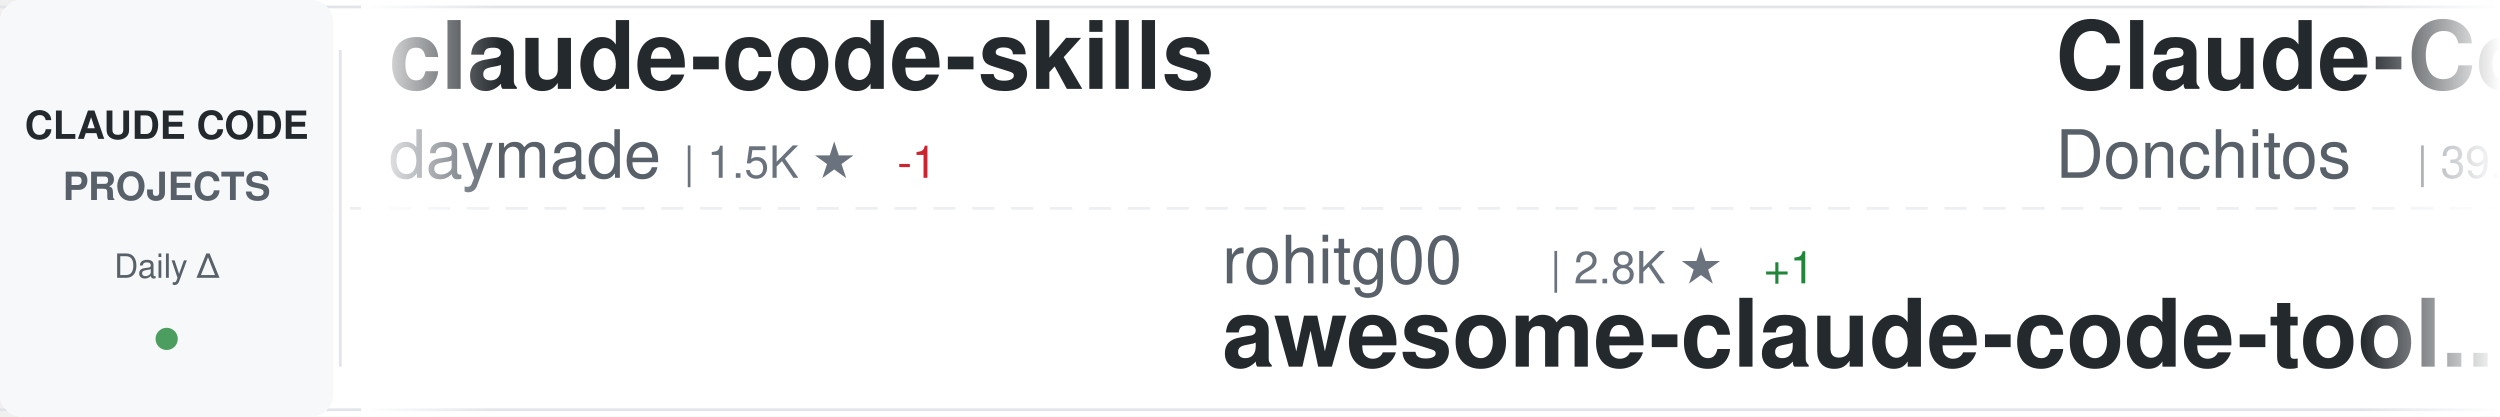
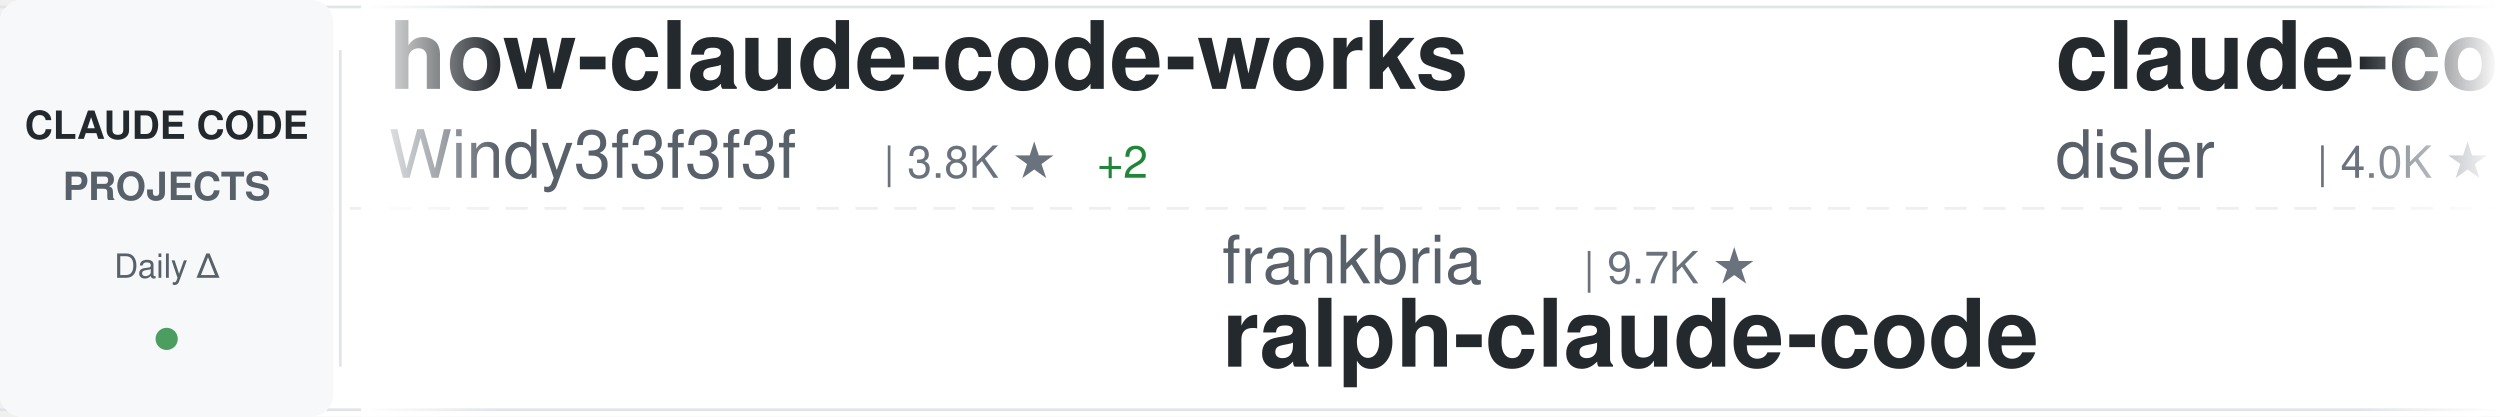
<svg xmlns="http://www.w3.org/2000/svg" width="900" height="150">
  <defs>
    <linearGradient id="awesomeLeftFade" x1="0%" y1="0%" x2="100%" y2="0%">
      <stop offset="0%" style="stop-color:#ffffff;stop-opacity:1" />
      <stop offset="100%" style="stop-color:#ffffff;stop-opacity:0" />
    </linearGradient>
    <linearGradient id="awesomeRightFade" x1="0%" y1="0%" x2="100%" y2="0%">
      <stop offset="0%" style="stop-color:#ffffff;stop-opacity:0" />
      <stop offset="100%" style="stop-color:#ffffff;stop-opacity:1" />
    </linearGradient>
  </defs>
  <rect width="900" height="150" fill="#ffffff" rx="8" />
  <rect x="0" y="2" width="900" height="1" fill="#e1e4e8" />
  <rect x="0" y="147" width="900" height="1" fill="#e1e4e8" />
  <line x1="0" y1="75" x2="900" y2="75" stroke="#e1e4e8" stroke-width="1" stroke-dasharray="8 6" opacity="0.6" />
  <rect x="0" y="0" width="120" height="150" fill="#f6f8fa" rx="8" />
  <text x="60" y="50" font-family="-apple-system, BlinkMacSystemFont, 'Segoe UI', Helvetica, Arial, sans-serif" font-size="14" font-weight="600" fill="#24292e" text-anchor="middle">CLAUDE CODE</text>
  <text x="60" y="72" font-family="-apple-system, BlinkMacSystemFont, 'Segoe UI', Helvetica, Arial, sans-serif" font-size="14" font-weight="600" fill="#586069" text-anchor="middle">PROJECTS</text>
  <text x="60" y="100" font-family="-apple-system, BlinkMacSystemFont, 'Segoe UI', Helvetica, Arial, sans-serif" font-size="12" font-weight="500" fill="#586069" text-anchor="middle">Daily Δ</text>
  <circle cx="60" cy="122" r="4" fill="#22863a" opacity="0.8" />
  <rect x="122" y="18" width="1" height="114" fill="#e1e4e8" />
  <clipPath id="awesomeTickerClip">
    <rect x="130" y="0" width="770" height="150" />
  </clipPath>
  <g clip-path="url(#awesomeTickerClip)">
    <g id="awesomeTickerItems">
      <animateTransform attributeName="transform" attributeType="XML" type="translate" from="0 0" to="-3000 0" dur="54s" repeatCount="indefinite" />
      <g transform="translate(0, 0)">
-         <text x="140" y="32" font-family="-apple-system, BlinkMacSystemFont, 'Segoe UI', Helvetica, Arial, sans-serif" font-size="34" font-weight="600" fill="#24292e">claude-code-skills</text>
-         <text x="140" y="64" font-family="-apple-system, BlinkMacSystemFont, 'Segoe UI', Helvetica, Arial, sans-serif" font-size="24" font-weight="400" fill="#586069">daymade</text>
-         <text x="246" y="64" font-family="-apple-system, BlinkMacSystemFont, 'Segoe UI', Helvetica, Arial, sans-serif" font-size="16" font-weight="500" fill="#6a737d">| 1.5K ★</text>
-         <text x="323" y="64" font-family="-apple-system, BlinkMacSystemFont, 'Segoe UI', Helvetica, Arial, sans-serif" font-size="16" font-weight="500" fill="#cb2431"> -1</text>
+         <text x="140" y="32" font-family="-apple-system, BlinkMacSystemFont, 'Segoe UI', Helvetica, Arial, sans-serif" font-size="34" font-weight="600" fill="#24292e">how-claude-code-works</text>
+         <text x="140" y="64" font-family="-apple-system, BlinkMacSystemFont, 'Segoe UI', Helvetica, Arial, sans-serif" font-size="24" font-weight="400" fill="#586069">Windy3f3f3f3f</text>
+         <text x="318" y="64" font-family="-apple-system, BlinkMacSystemFont, 'Segoe UI', Helvetica, Arial, sans-serif" font-size="16" font-weight="500" fill="#6a737d">| 3.8K ★</text>
+         <text x="395" y="64" font-family="-apple-system, BlinkMacSystemFont, 'Segoe UI', Helvetica, Arial, sans-serif" font-size="16" font-weight="500" fill="#22863a"> +2</text>
      </g>
      <g transform="translate(300, 0)">
-         <text x="140" y="102" font-family="-apple-system, BlinkMacSystemFont, 'Segoe UI', Helvetica, Arial, sans-serif" font-size="24" font-weight="400" fill="#586069">rohitg00</text>
-         <text x="258" y="102" font-family="-apple-system, BlinkMacSystemFont, 'Segoe UI', Helvetica, Arial, sans-serif" font-size="16" font-weight="500" fill="#6a737d">| 2.8K ★</text>
-         <text x="335" y="102" font-family="-apple-system, BlinkMacSystemFont, 'Segoe UI', Helvetica, Arial, sans-serif" font-size="16" font-weight="500" fill="#22863a"> +1</text>
-         <text x="140" y="132" font-family="-apple-system, BlinkMacSystemFont, 'Segoe UI', Helvetica, Arial, sans-serif" font-size="34" font-weight="600" fill="#24292e">awesome-claude-code-tool...</text>
+         <text x="140" y="102" font-family="-apple-system, BlinkMacSystemFont, 'Segoe UI', Helvetica, Arial, sans-serif" font-size="24" font-weight="400" fill="#586069">frankbria</text>
+         <text x="270" y="102" font-family="-apple-system, BlinkMacSystemFont, 'Segoe UI', Helvetica, Arial, sans-serif" font-size="16" font-weight="500" fill="#6a737d">| 9.7K ★</text>
+         <text x="140" y="132" font-family="-apple-system, BlinkMacSystemFont, 'Segoe UI', Helvetica, Arial, sans-serif" font-size="34" font-weight="600" fill="#24292e">ralph-claude-code</text>
      </g>
      <g transform="translate(600, 0)">
-         <text x="140" y="32" font-family="-apple-system, BlinkMacSystemFont, 'Segoe UI', Helvetica, Arial, sans-serif" font-size="34" font-weight="600" fill="#24292e">Claude-Code-Game-Studios</text>
-         <text x="140" y="64" font-family="-apple-system, BlinkMacSystemFont, 'Segoe UI', Helvetica, Arial, sans-serif" font-size="24" font-weight="400" fill="#586069">Donchitos</text>
-         <text x="270" y="64" font-family="-apple-system, BlinkMacSystemFont, 'Segoe UI', Helvetica, Arial, sans-serif" font-size="16" font-weight="500" fill="#6a737d">| 39.0K ★</text>
-         <text x="356" y="64" font-family="-apple-system, BlinkMacSystemFont, 'Segoe UI', Helvetica, Arial, sans-serif" font-size="16" font-weight="500" fill="#22863a"> +130</text>
+         <text x="140" y="32" font-family="-apple-system, BlinkMacSystemFont, 'Segoe UI', Helvetica, Arial, sans-serif" font-size="34" font-weight="600" fill="#24292e">claude-code-hooks-master...</text>
+         <text x="140" y="64" font-family="-apple-system, BlinkMacSystemFont, 'Segoe UI', Helvetica, Arial, sans-serif" font-size="24" font-weight="400" fill="#586069">disler</text>
+         <text x="234" y="64" font-family="-apple-system, BlinkMacSystemFont, 'Segoe UI', Helvetica, Arial, sans-serif" font-size="16" font-weight="500" fill="#6a737d">| 4.0K ★</text>
+         <text x="311" y="64" font-family="-apple-system, BlinkMacSystemFont, 'Segoe UI', Helvetica, Arial, sans-serif" font-size="16" font-weight="500" fill="#22863a"> +2</text>
      </g>
      <g transform="translate(900, 0)">
-         <text x="140" y="102" font-family="-apple-system, BlinkMacSystemFont, 'Segoe UI', Helvetica, Arial, sans-serif" font-size="24" font-weight="400" fill="#586069">anthropics</text>
-         <text x="282" y="102" font-family="-apple-system, BlinkMacSystemFont, 'Segoe UI', Helvetica, Arial, sans-serif" font-size="16" font-weight="500" fill="#6a737d">| 1.1K ★</text>
-         <text x="140" y="132" font-family="-apple-system, BlinkMacSystemFont, 'Segoe UI', Helvetica, Arial, sans-serif" font-size="34" font-weight="600" fill="#24292e">claude-code-base-action</text>
+         <text x="140" y="102" font-family="-apple-system, BlinkMacSystemFont, 'Segoe UI', Helvetica, Arial, sans-serif" font-size="24" font-weight="400" fill="#586069">ding113</text>
+         <text x="246" y="102" font-family="-apple-system, BlinkMacSystemFont, 'Segoe UI', Helvetica, Arial, sans-serif" font-size="16" font-weight="500" fill="#6a737d">| 3.4K ★</text>
+         <text x="140" y="132" font-family="-apple-system, BlinkMacSystemFont, 'Segoe UI', Helvetica, Arial, sans-serif" font-size="34" font-weight="600" fill="#24292e">claude-code-hub</text>
      </g>
      <g transform="translate(1200, 0)">
-         <text x="140" y="32" font-family="-apple-system, BlinkMacSystemFont, 'Segoe UI', Helvetica, Arial, sans-serif" font-size="34" font-weight="600" fill="#24292e">ECC</text>
-         <text x="140" y="64" font-family="-apple-system, BlinkMacSystemFont, 'Segoe UI', Helvetica, Arial, sans-serif" font-size="24" font-weight="400" fill="#586069">affaan-m</text>
-         <text x="258" y="64" font-family="-apple-system, BlinkMacSystemFont, 'Segoe UI', Helvetica, Arial, sans-serif" font-size="16" font-weight="500" fill="#6a737d">| 302.5K ★</text>
-         <text x="353" y="64" font-family="-apple-system, BlinkMacSystemFont, 'Segoe UI', Helvetica, Arial, sans-serif" font-size="16" font-weight="500" fill="#22863a"> +124</text>
+         <text x="140" y="32" font-family="-apple-system, BlinkMacSystemFont, 'Segoe UI', Helvetica, Arial, sans-serif" font-size="34" font-weight="600" fill="#24292e">oh-my-claudecode</text>
+         <text x="140" y="64" font-family="-apple-system, BlinkMacSystemFont, 'Segoe UI', Helvetica, Arial, sans-serif" font-size="24" font-weight="400" fill="#586069">Yeachan-Heo</text>
+         <text x="294" y="64" font-family="-apple-system, BlinkMacSystemFont, 'Segoe UI', Helvetica, Arial, sans-serif" font-size="16" font-weight="500" fill="#6a737d">| 40.8K ★</text>
+         <text x="380" y="64" font-family="-apple-system, BlinkMacSystemFont, 'Segoe UI', Helvetica, Arial, sans-serif" font-size="16" font-weight="500" fill="#22863a"> +3</text>
      </g>
      <g transform="translate(1500, 0)">
-         <text x="140" y="102" font-family="-apple-system, BlinkMacSystemFont, 'Segoe UI', Helvetica, Arial, sans-serif" font-size="24" font-weight="400" fill="#586069">OrcaWhisper</text>
-         <text x="294" y="102" font-family="-apple-system, BlinkMacSystemFont, 'Segoe UI', Helvetica, Arial, sans-serif" font-size="16" font-weight="500" fill="#6a737d">| 109 ★</text>
-         <text x="362" y="102" font-family="-apple-system, BlinkMacSystemFont, 'Segoe UI', Helvetica, Arial, sans-serif" font-size="16" font-weight="500" fill="#22863a"> +1</text>
-         <text x="140" y="132" font-family="-apple-system, BlinkMacSystemFont, 'Segoe UI', Helvetica, Arial, sans-serif" font-size="34" font-weight="600" fill="#24292e">Claude-Code</text>
+         <text x="140" y="102" font-family="-apple-system, BlinkMacSystemFont, 'Segoe UI', Helvetica, Arial, sans-serif" font-size="24" font-weight="400" fill="#586069">ykdojo</text>
+         <text x="234" y="102" font-family="-apple-system, BlinkMacSystemFont, 'Segoe UI', Helvetica, Arial, sans-serif" font-size="16" font-weight="500" fill="#6a737d">| 10.3K ★</text>
+         <text x="320" y="102" font-family="-apple-system, BlinkMacSystemFont, 'Segoe UI', Helvetica, Arial, sans-serif" font-size="16" font-weight="500" fill="#22863a"> +1</text>
+         <text x="140" y="132" font-family="-apple-system, BlinkMacSystemFont, 'Segoe UI', Helvetica, Arial, sans-serif" font-size="34" font-weight="600" fill="#24292e">claude-code-tips</text>
      </g>
      <g transform="translate(1800, 0)">
-         <text x="140" y="32" font-family="-apple-system, BlinkMacSystemFont, 'Segoe UI', Helvetica, Arial, sans-serif" font-size="34" font-weight="600" fill="#24292e">claude-code-router</text>
-         <text x="140" y="64" font-family="-apple-system, BlinkMacSystemFont, 'Segoe UI', Helvetica, Arial, sans-serif" font-size="24" font-weight="400" fill="#586069">musistudio</text>
-         <text x="282" y="64" font-family="-apple-system, BlinkMacSystemFont, 'Segoe UI', Helvetica, Arial, sans-serif" font-size="16" font-weight="500" fill="#6a737d">| 38.1K ★</text>
-         <text x="368" y="64" font-family="-apple-system, BlinkMacSystemFont, 'Segoe UI', Helvetica, Arial, sans-serif" font-size="16" font-weight="500" fill="#22863a"> +3</text>
+         <text x="140" y="32" font-family="-apple-system, BlinkMacSystemFont, 'Segoe UI', Helvetica, Arial, sans-serif" font-size="34" font-weight="600" fill="#24292e">awesome-claude-code</text>
+         <text x="140" y="64" font-family="-apple-system, BlinkMacSystemFont, 'Segoe UI', Helvetica, Arial, sans-serif" font-size="24" font-weight="400" fill="#586069">jqueryscript</text>
+         <text x="306" y="64" font-family="-apple-system, BlinkMacSystemFont, 'Segoe UI', Helvetica, Arial, sans-serif" font-size="16" font-weight="500" fill="#6a737d">| 551 ★</text>
      </g>
      <g transform="translate(2100, 0)">
-         <text x="140" y="102" font-family="-apple-system, BlinkMacSystemFont, 'Segoe UI', Helvetica, Arial, sans-serif" font-size="24" font-weight="400" fill="#586069">VILA-Lab</text>
-         <text x="258" y="102" font-family="-apple-system, BlinkMacSystemFont, 'Segoe UI', Helvetica, Arial, sans-serif" font-size="16" font-weight="500" fill="#6a737d">| 2.2K ★</text>
-         <text x="140" y="132" font-family="-apple-system, BlinkMacSystemFont, 'Segoe UI', Helvetica, Arial, sans-serif" font-size="34" font-weight="600" fill="#24292e">Dive-into-Claude-Code</text>
+         <text x="140" y="102" font-family="-apple-system, BlinkMacSystemFont, 'Segoe UI', Helvetica, Arial, sans-serif" font-size="24" font-weight="400" fill="#586069">edmund-io</text>
+         <text x="270" y="102" font-family="-apple-system, BlinkMacSystemFont, 'Segoe UI', Helvetica, Arial, sans-serif" font-size="16" font-weight="500" fill="#6a737d">| 1.5K ★</text>
+         <text x="140" y="132" font-family="-apple-system, BlinkMacSystemFont, 'Segoe UI', Helvetica, Arial, sans-serif" font-size="34" font-weight="600" fill="#24292e">edmunds-claude-code</text>
      </g>
      <g transform="translate(2400, 0)">
-         <text x="140" y="32" font-family="-apple-system, BlinkMacSystemFont, 'Segoe UI', Helvetica, Arial, sans-serif" font-size="34" font-weight="600" fill="#24292e">claude-code-webui</text>
-         <text x="140" y="64" font-family="-apple-system, BlinkMacSystemFont, 'Segoe UI', Helvetica, Arial, sans-serif" font-size="24" font-weight="400" fill="#586069">sugyan</text>
-         <text x="234" y="64" font-family="-apple-system, BlinkMacSystemFont, 'Segoe UI', Helvetica, Arial, sans-serif" font-size="16" font-weight="500" fill="#6a737d">| 1.1K ★</text>
+         <text x="140" y="32" font-family="-apple-system, BlinkMacSystemFont, 'Segoe UI', Helvetica, Arial, sans-serif" font-size="34" font-weight="600" fill="#24292e">my-claude-code-setup</text>
+         <text x="140" y="64" font-family="-apple-system, BlinkMacSystemFont, 'Segoe UI', Helvetica, Arial, sans-serif" font-size="24" font-weight="400" fill="#586069">centminmod</text>
+         <text x="282" y="64" font-family="-apple-system, BlinkMacSystemFont, 'Segoe UI', Helvetica, Arial, sans-serif" font-size="16" font-weight="500" fill="#6a737d">| 2.7K ★</text>
+         <text x="359" y="64" font-family="-apple-system, BlinkMacSystemFont, 'Segoe UI', Helvetica, Arial, sans-serif" font-size="16" font-weight="500" fill="#22863a"> +1</text>
      </g>
      <g transform="translate(2700, 0)">
-         <text x="140" y="102" font-family="-apple-system, BlinkMacSystemFont, 'Segoe UI', Helvetica, Arial, sans-serif" font-size="24" font-weight="400" fill="#586069">lintsinghua</text>
-         <text x="294" y="102" font-family="-apple-system, BlinkMacSystemFont, 'Segoe UI', Helvetica, Arial, sans-serif" font-size="16" font-weight="500" fill="#6a737d">| 4.4K ★</text>
-         <text x="140" y="132" font-family="-apple-system, BlinkMacSystemFont, 'Segoe UI', Helvetica, Arial, sans-serif" font-size="34" font-weight="600" fill="#24292e">claude-code-book</text>
+         <text x="140" y="102" font-family="-apple-system, BlinkMacSystemFont, 'Segoe UI', Helvetica, Arial, sans-serif" font-size="24" font-weight="400" fill="#586069">fuergaosi233</text>
+         <text x="306" y="102" font-family="-apple-system, BlinkMacSystemFont, 'Segoe UI', Helvetica, Arial, sans-serif" font-size="16" font-weight="500" fill="#6a737d">| 2.8K ★</text>
+         <text x="140" y="132" font-family="-apple-system, BlinkMacSystemFont, 'Segoe UI', Helvetica, Arial, sans-serif" font-size="34" font-weight="600" fill="#24292e">claude-code-proxy</text>
      </g>
      <g transform="translate(3000, 0)">
-         <text x="140" y="32" font-family="-apple-system, BlinkMacSystemFont, 'Segoe UI', Helvetica, Arial, sans-serif" font-size="34" font-weight="600" fill="#24292e">claude-code-skills</text>
-         <text x="140" y="64" font-family="-apple-system, BlinkMacSystemFont, 'Segoe UI', Helvetica, Arial, sans-serif" font-size="24" font-weight="400" fill="#586069">daymade</text>
-         <text x="246" y="64" font-family="-apple-system, BlinkMacSystemFont, 'Segoe UI', Helvetica, Arial, sans-serif" font-size="16" font-weight="500" fill="#6a737d">| 1.5K ★</text>
-         <text x="323" y="64" font-family="-apple-system, BlinkMacSystemFont, 'Segoe UI', Helvetica, Arial, sans-serif" font-size="16" font-weight="500" fill="#cb2431"> -1</text>
+         <text x="140" y="32" font-family="-apple-system, BlinkMacSystemFont, 'Segoe UI', Helvetica, Arial, sans-serif" font-size="34" font-weight="600" fill="#24292e">how-claude-code-works</text>
+         <text x="140" y="64" font-family="-apple-system, BlinkMacSystemFont, 'Segoe UI', Helvetica, Arial, sans-serif" font-size="24" font-weight="400" fill="#586069">Windy3f3f3f3f</text>
+         <text x="318" y="64" font-family="-apple-system, BlinkMacSystemFont, 'Segoe UI', Helvetica, Arial, sans-serif" font-size="16" font-weight="500" fill="#6a737d">| 3.8K ★</text>
+         <text x="395" y="64" font-family="-apple-system, BlinkMacSystemFont, 'Segoe UI', Helvetica, Arial, sans-serif" font-size="16" font-weight="500" fill="#22863a"> +2</text>
      </g>
      <g transform="translate(3300, 0)">
-         <text x="140" y="102" font-family="-apple-system, BlinkMacSystemFont, 'Segoe UI', Helvetica, Arial, sans-serif" font-size="24" font-weight="400" fill="#586069">rohitg00</text>
-         <text x="258" y="102" font-family="-apple-system, BlinkMacSystemFont, 'Segoe UI', Helvetica, Arial, sans-serif" font-size="16" font-weight="500" fill="#6a737d">| 2.8K ★</text>
-         <text x="335" y="102" font-family="-apple-system, BlinkMacSystemFont, 'Segoe UI', Helvetica, Arial, sans-serif" font-size="16" font-weight="500" fill="#22863a"> +1</text>
-         <text x="140" y="132" font-family="-apple-system, BlinkMacSystemFont, 'Segoe UI', Helvetica, Arial, sans-serif" font-size="34" font-weight="600" fill="#24292e">awesome-claude-code-tool...</text>
+         <text x="140" y="102" font-family="-apple-system, BlinkMacSystemFont, 'Segoe UI', Helvetica, Arial, sans-serif" font-size="24" font-weight="400" fill="#586069">frankbria</text>
+         <text x="270" y="102" font-family="-apple-system, BlinkMacSystemFont, 'Segoe UI', Helvetica, Arial, sans-serif" font-size="16" font-weight="500" fill="#6a737d">| 9.7K ★</text>
+         <text x="140" y="132" font-family="-apple-system, BlinkMacSystemFont, 'Segoe UI', Helvetica, Arial, sans-serif" font-size="34" font-weight="600" fill="#24292e">ralph-claude-code</text>
      </g>
      <g transform="translate(3600, 0)">
-         <text x="140" y="32" font-family="-apple-system, BlinkMacSystemFont, 'Segoe UI', Helvetica, Arial, sans-serif" font-size="34" font-weight="600" fill="#24292e">Claude-Code-Game-Studios</text>
-         <text x="140" y="64" font-family="-apple-system, BlinkMacSystemFont, 'Segoe UI', Helvetica, Arial, sans-serif" font-size="24" font-weight="400" fill="#586069">Donchitos</text>
-         <text x="270" y="64" font-family="-apple-system, BlinkMacSystemFont, 'Segoe UI', Helvetica, Arial, sans-serif" font-size="16" font-weight="500" fill="#6a737d">| 39.0K ★</text>
-         <text x="356" y="64" font-family="-apple-system, BlinkMacSystemFont, 'Segoe UI', Helvetica, Arial, sans-serif" font-size="16" font-weight="500" fill="#22863a"> +130</text>
+         <text x="140" y="32" font-family="-apple-system, BlinkMacSystemFont, 'Segoe UI', Helvetica, Arial, sans-serif" font-size="34" font-weight="600" fill="#24292e">claude-code-hooks-master...</text>
+         <text x="140" y="64" font-family="-apple-system, BlinkMacSystemFont, 'Segoe UI', Helvetica, Arial, sans-serif" font-size="24" font-weight="400" fill="#586069">disler</text>
+         <text x="234" y="64" font-family="-apple-system, BlinkMacSystemFont, 'Segoe UI', Helvetica, Arial, sans-serif" font-size="16" font-weight="500" fill="#6a737d">| 4.0K ★</text>
+         <text x="311" y="64" font-family="-apple-system, BlinkMacSystemFont, 'Segoe UI', Helvetica, Arial, sans-serif" font-size="16" font-weight="500" fill="#22863a"> +2</text>
      </g>
      <g transform="translate(3900, 0)">
-         <text x="140" y="102" font-family="-apple-system, BlinkMacSystemFont, 'Segoe UI', Helvetica, Arial, sans-serif" font-size="24" font-weight="400" fill="#586069">anthropics</text>
-         <text x="282" y="102" font-family="-apple-system, BlinkMacSystemFont, 'Segoe UI', Helvetica, Arial, sans-serif" font-size="16" font-weight="500" fill="#6a737d">| 1.1K ★</text>
-         <text x="140" y="132" font-family="-apple-system, BlinkMacSystemFont, 'Segoe UI', Helvetica, Arial, sans-serif" font-size="34" font-weight="600" fill="#24292e">claude-code-base-action</text>
+         <text x="140" y="102" font-family="-apple-system, BlinkMacSystemFont, 'Segoe UI', Helvetica, Arial, sans-serif" font-size="24" font-weight="400" fill="#586069">ding113</text>
+         <text x="246" y="102" font-family="-apple-system, BlinkMacSystemFont, 'Segoe UI', Helvetica, Arial, sans-serif" font-size="16" font-weight="500" fill="#6a737d">| 3.4K ★</text>
+         <text x="140" y="132" font-family="-apple-system, BlinkMacSystemFont, 'Segoe UI', Helvetica, Arial, sans-serif" font-size="34" font-weight="600" fill="#24292e">claude-code-hub</text>
      </g>
    </g>
  </g>
  <rect x="130" y="0" width="50" height="150" fill="url(#awesomeLeftFade)" />
  <rect x="850" y="0" width="50" height="150" fill="url(#awesomeRightFade)" />
</svg>
